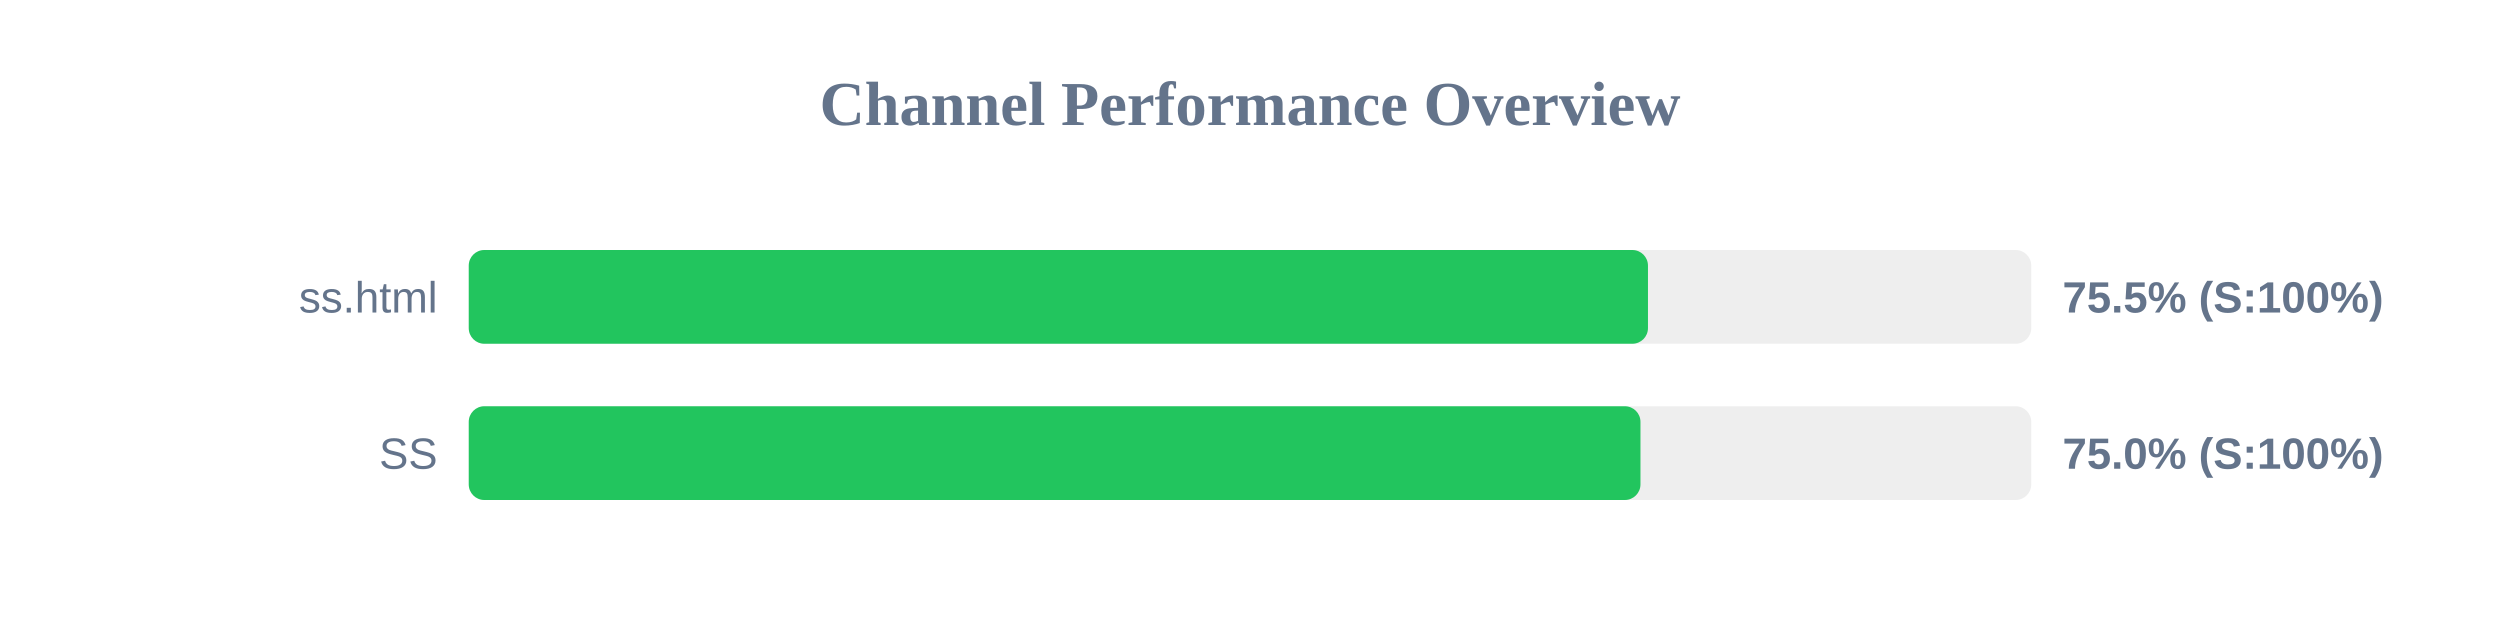
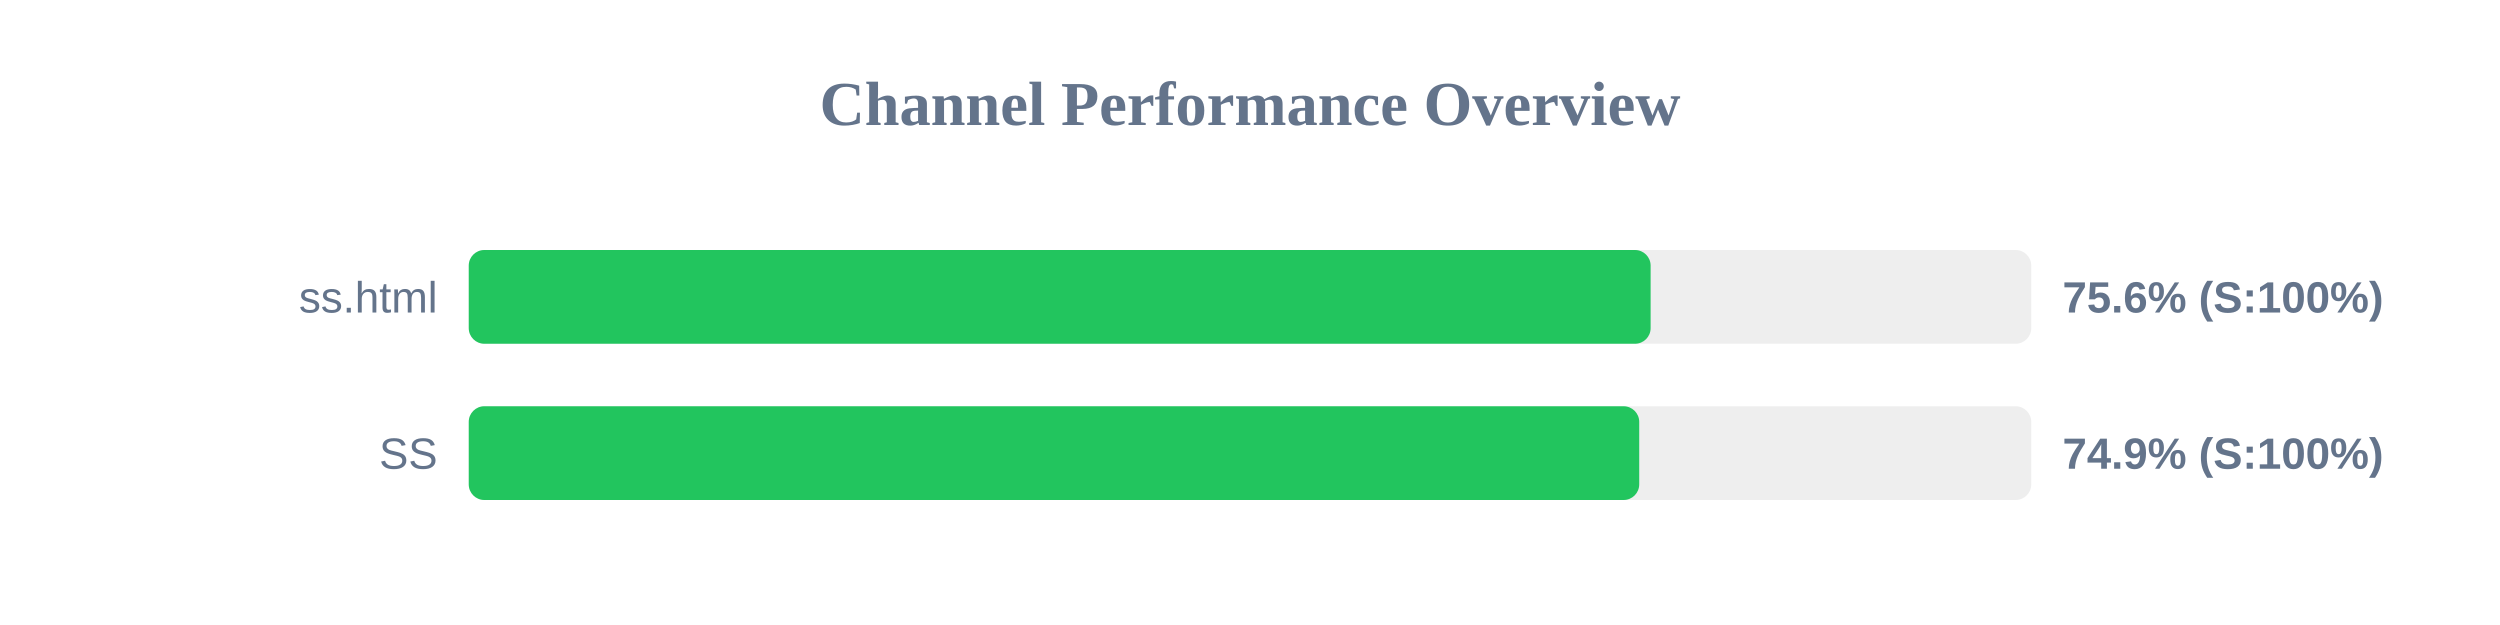
<svg xmlns="http://www.w3.org/2000/svg" width="800" height="200" version="1.1">
  <style>
        .row { font: 14px Arial; fill: #64748b; }
        .score { font: bold 14px Arial; fill: #64748b; }
    </style>
  <text x="400" y="40" text-anchor="middle" font-size="20px" font-weight="bold" fill="#64748b">Channel Performance Overview</text>
  <rect x="150" y="80" width="500" height="30" fill="#eee" rx="5" />
-   <rect x="150" y="80" width="377.35" height="30" fill="#22c55e" rx="5" />
+   <rect x="150" y="80" width="378.2" height="30" fill="#22c55e" rx="5" />
  <text x="140" y="100" text-anchor="end" class="row">ss.html</text>
-   <text x="660" y="100" text-anchor="start" class="score">75.5% (S:100%)</text>
+   <text x="660" y="100" text-anchor="start" class="score">75.6% (S:100%)</text>
  <rect x="150" y="130" width="500" height="30" fill="#eee" rx="5" />
-   <rect x="150" y="130" width="374.95" height="30" fill="#22c55e" rx="5" />
+   <rect x="150" y="130" width="374.55" height="30" fill="#22c55e" rx="5" />
  <text x="140" y="150" text-anchor="end" class="row">SS</text>
-   <text x="660" y="150" text-anchor="start" class="score">75.0% (S:100%)</text>
+   <text x="660" y="150" text-anchor="start" class="score">74.9% (S:100%)</text>
</svg>
